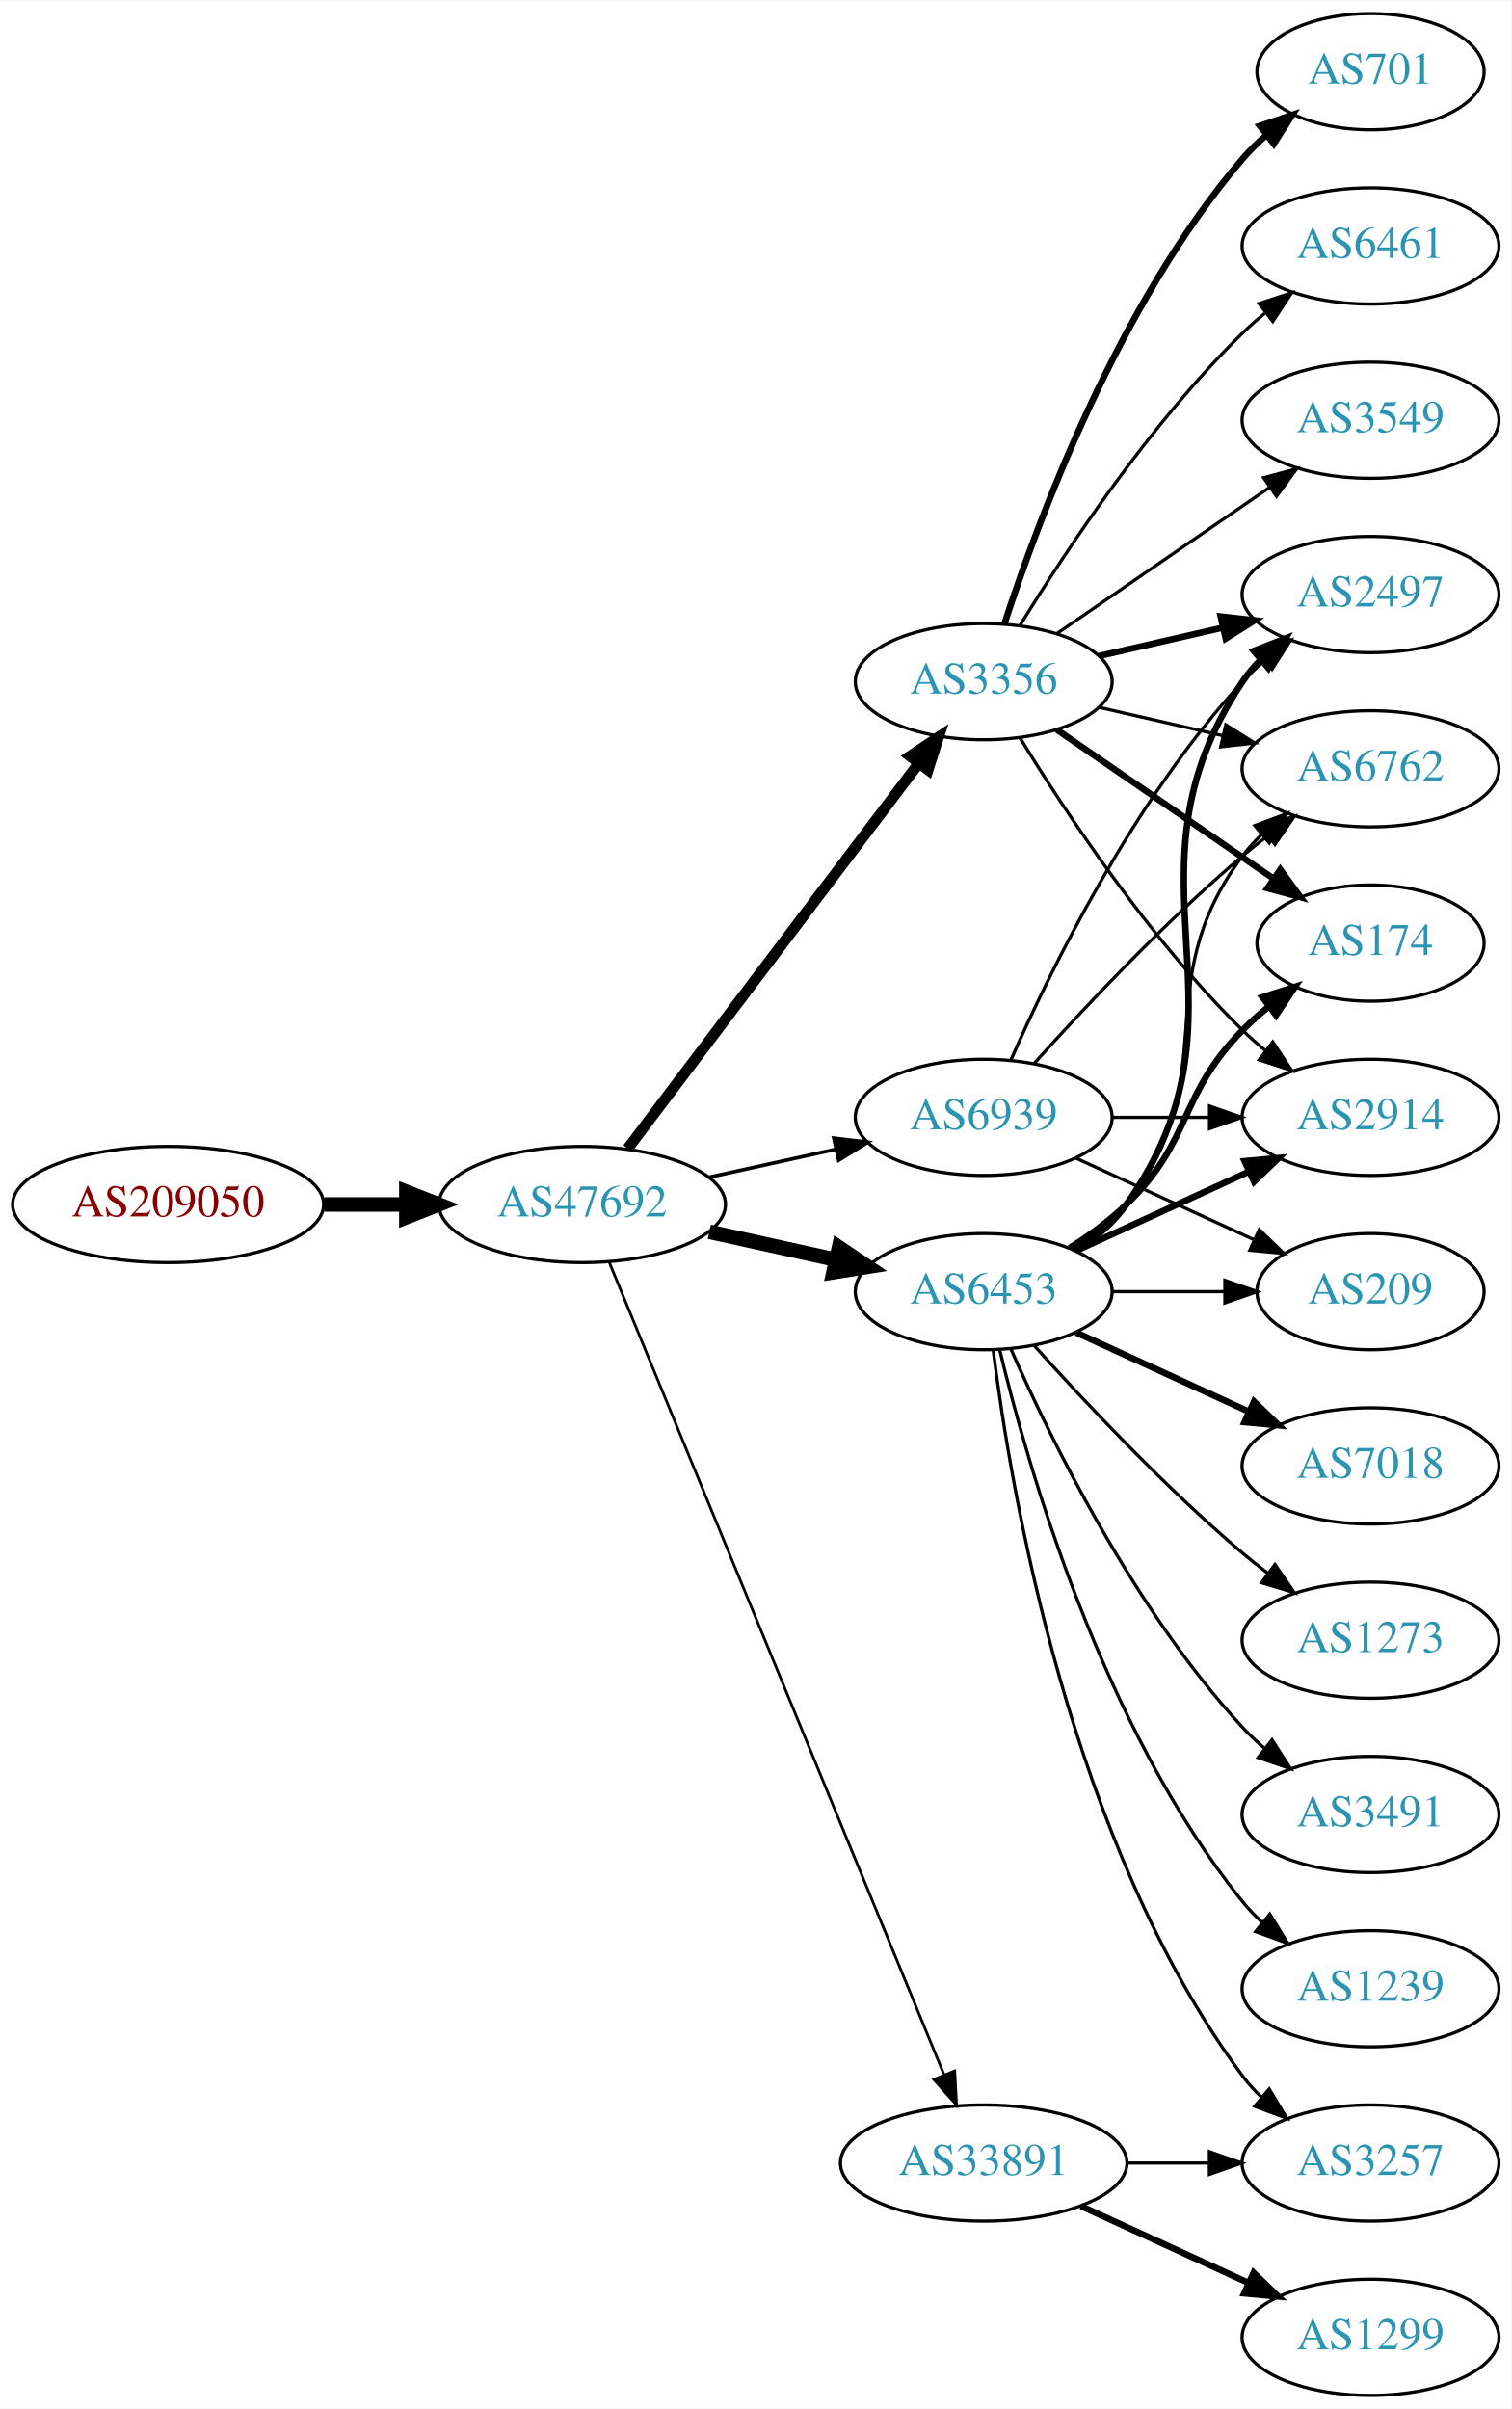
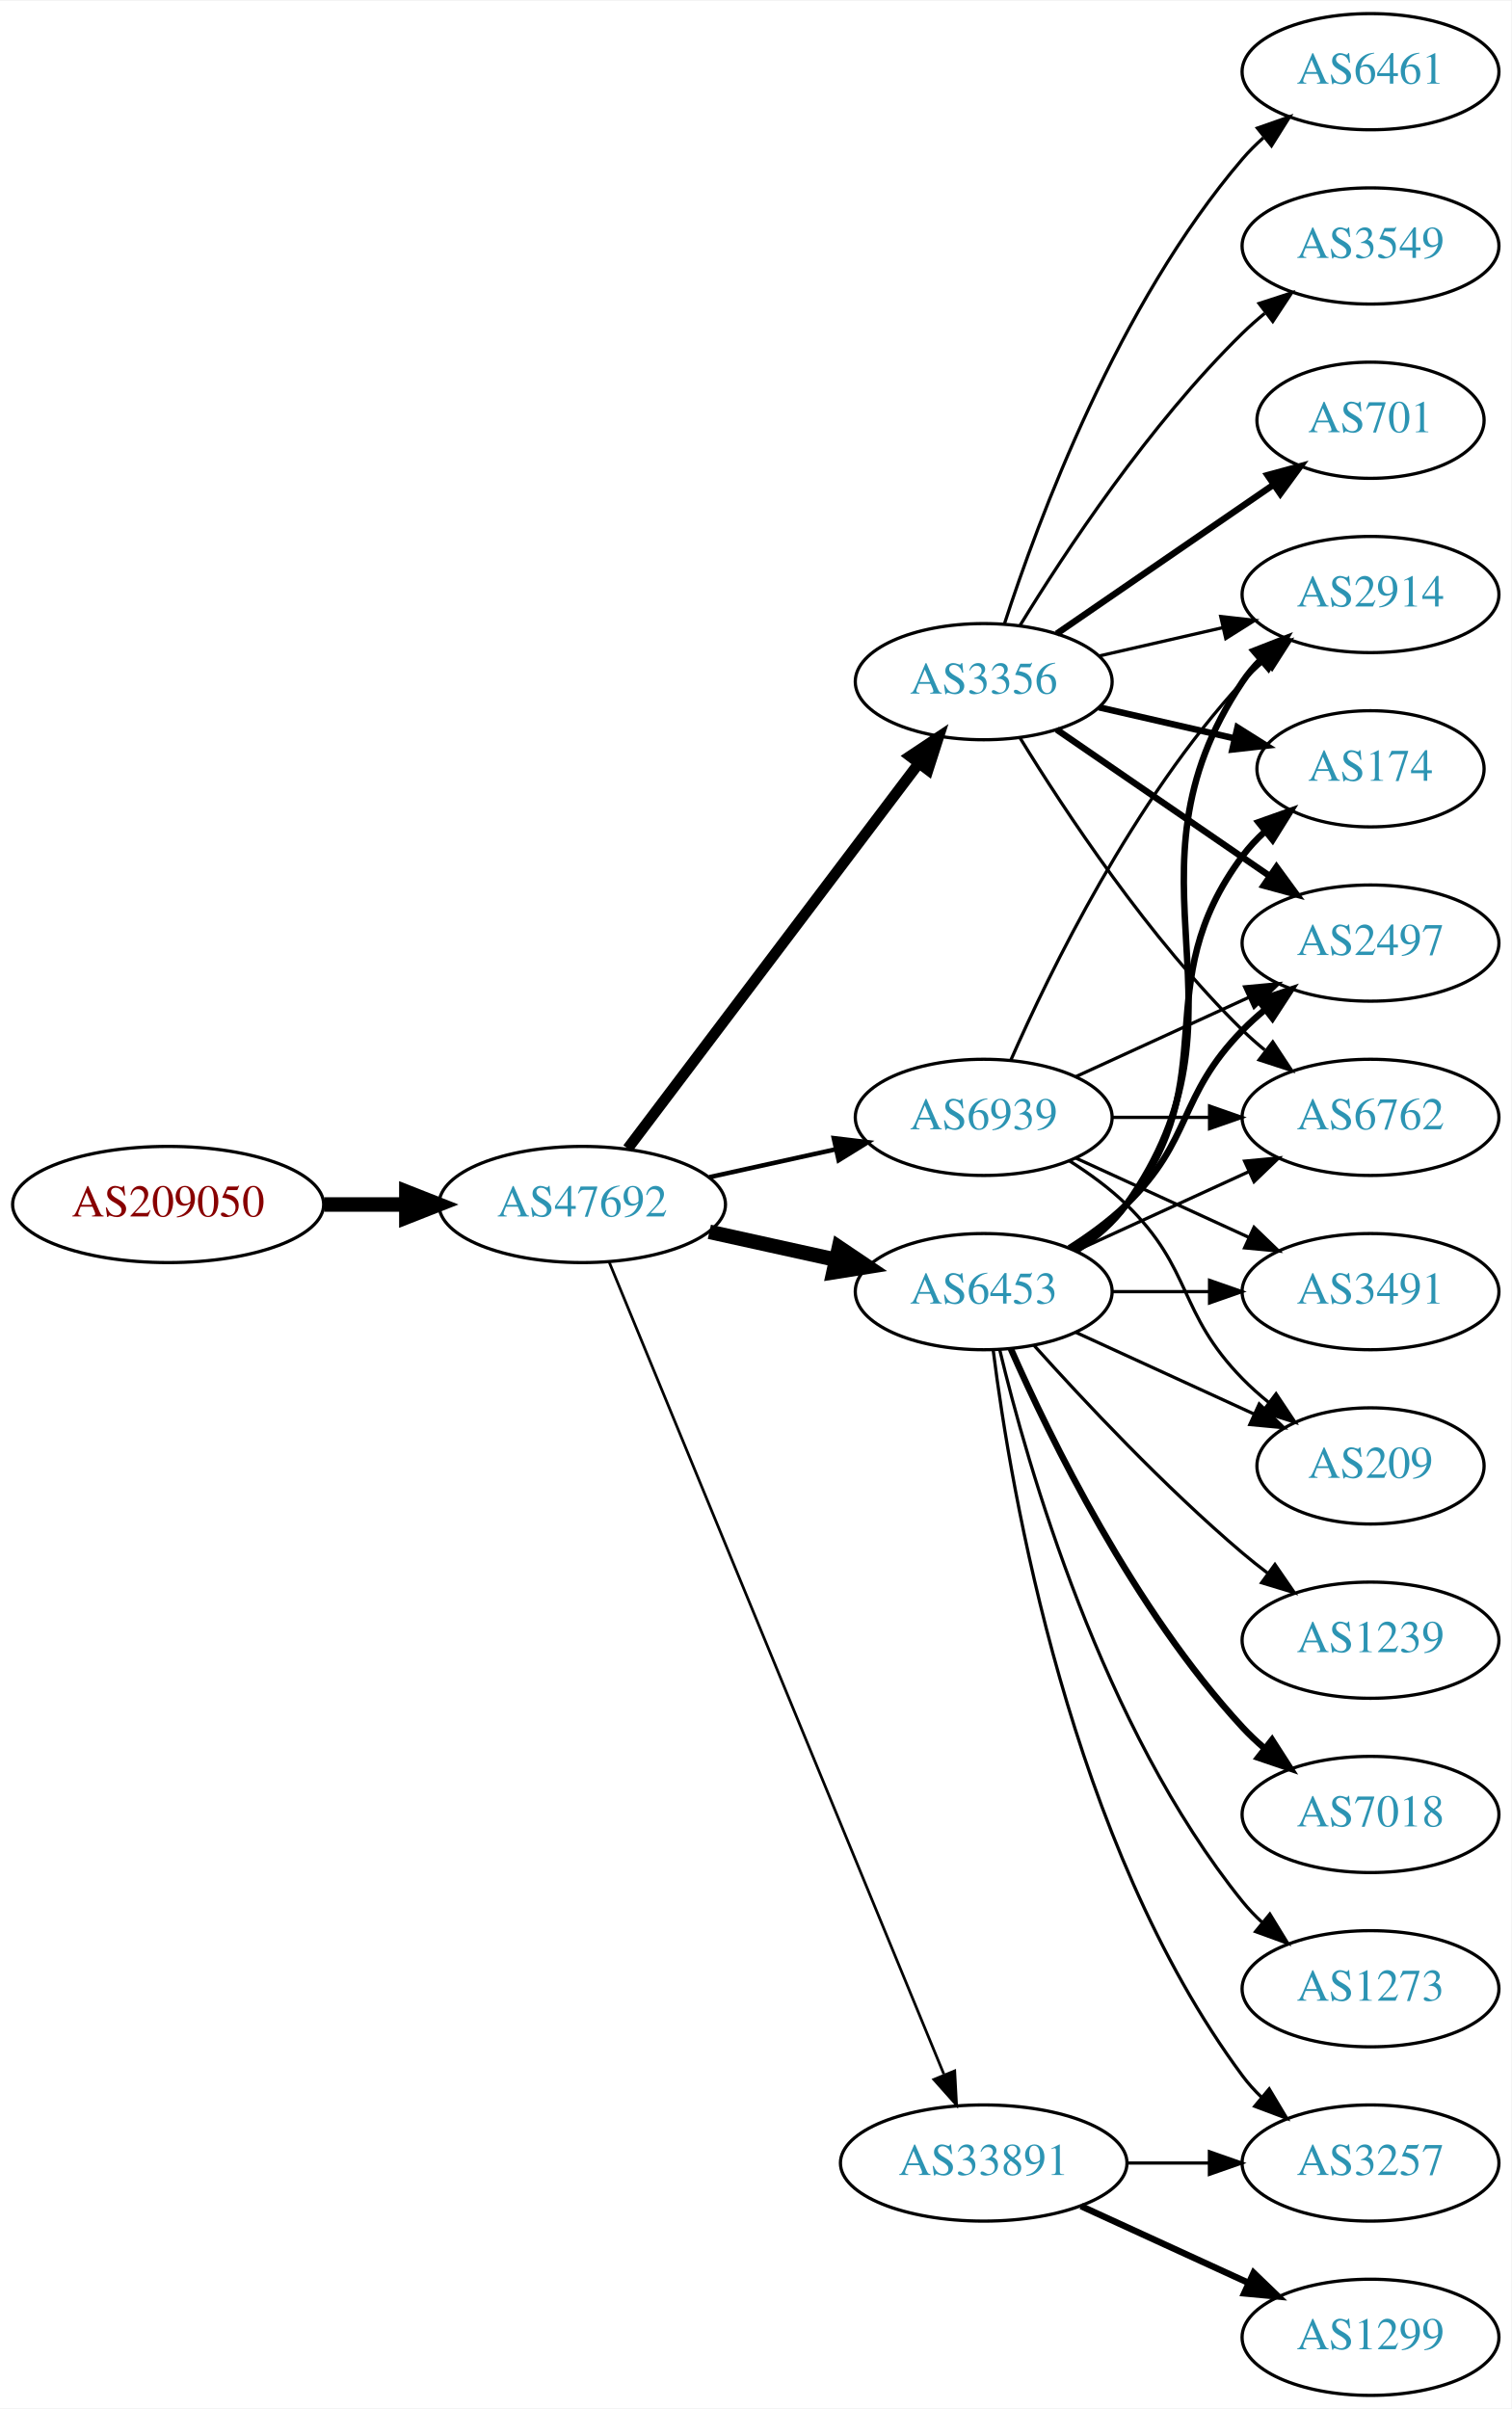
<svg xmlns="http://www.w3.org/2000/svg" xmlns:xlink="http://www.w3.org/1999/xlink" width="468pt" height="746pt" viewBox="0.00 0.00 468.27 746.00">
  <g id="graph0" class="graph" transform="scale(1 1) rotate(0) translate(4 742)">
    <polygon fill="white" stroke="none" points="-4,4 -4,-742 464.269,-742 464.269,4 -4,4" />
    <g id="node1" class="node">
      <g id="a_node1">
        <a xlink:href="/asn/209050" xlink:title="AS209050 ~ Digimagical GmbH [AT]">
          <ellipse fill="#ffffff" stroke="black" cx="48.096" cy="-369" rx="48.192" ry="18" />
          <text text-anchor="middle" x="48.096" y="-365.3" font-family="Times,serif" font-size="14.00" fill="#880000">AS209050</text>
        </a>
      </g>
    </g>
    <g id="node2" class="node">
      <g id="a_node2">
        <a xlink:href="/asn/47692" xlink:title="AS47692 ~ Nessus GmbH [AT]">
          <ellipse fill="#ffffff" stroke="black" cx="176.388" cy="-369" rx="44.393" ry="18" />
          <text text-anchor="middle" x="176.388" y="-365.3" font-family="Times,serif" font-size="14.00" fill="#2c94b3">AS47692</text>
        </a>
      </g>
    </g>
    <g id="edge1" class="edge">
      <path fill="none" stroke="black" stroke-width="4.5" d="M96.481,-369C104.742,-369 113.386,-369 121.799,-369" />
      <polygon fill="black" stroke="black" stroke-width="4.5" points="121.904,-372.938 131.904,-369 121.904,-365.063 121.904,-372.938" />
    </g>
    <g id="node3" class="node">
      <g id="a_node3">
        <a xlink:href="/asn/3356" xlink:title="AS3356 ~ Level 3 Parent, LLC [US]">
          <ellipse fill="#ffffff" stroke="black" cx="300.78" cy="-531" rx="39.794" ry="18" />
          <text text-anchor="middle" x="300.78" y="-527.3" font-family="Times,serif" font-size="14.00" fill="#2c94b3">AS3356</text>
        </a>
      </g>
    </g>
    <g id="edge2" class="edge">
      <path fill="none" stroke="black" stroke-width="3.375" d="M190.486,-386.337C212.11,-414.96 255.381,-472.233 280.504,-505.486" />
      <polygon fill="black" stroke="black" stroke-width="3.375" points="277.955,-507.919 286.776,-513.788 283.54,-503.699 277.955,-507.919" />
    </g>
    <g id="node4" class="node">
      <g id="a_node4">
+         <a xlink:href="/asn/33891" xlink:title="AS33891 ~ CORE-BACKBONE GMBH GLOBAL NETWORK [DE]">
+           <ellipse fill="#ffffff" stroke="black" cx="300.78" cy="-72" rx="44.393" ry="18" />
+           <text text-anchor="middle" x="300.78" y="-68.3" font-family="Times,serif" font-size="14.00" fill="#2c94b3">AS33891</text>
+         </a>
+       </g>
+     </g>
+     <g id="edge3" class="edge">
+       <path fill="none" stroke="black" stroke-width="0.844" d="M184.677,-351.311C205.207,-301.493 263.62,-159.746 288.421,-99.564" />
+       <polygon fill="black" stroke="black" stroke-width="0.844" points="291.799,-100.551 292.373,-89.972 285.327,-97.884 291.799,-100.551" />
+     </g>
+     <g id="node5" class="node">
+       <g id="a_node5">
        <a xlink:href="/asn/6453" xlink:title="AS6453 ~ TATA COMMUNICATIONS (AMERICA) INC [US]">
          <ellipse fill="#ffffff" stroke="black" cx="300.78" cy="-342" rx="39.794" ry="18" />
          <text text-anchor="middle" x="300.78" y="-338.3" font-family="Times,serif" font-size="14.00" fill="#2c94b3">AS6453</text>
        </a>
      </g>
    </g>
-     <g id="edge3" class="edge">
+     <g id="edge4" class="edge">
      <path fill="none" stroke="black" stroke-width="4.5" d="M215.777,-360.531C228.168,-357.798 242.015,-354.743 254.836,-351.915" />
      <polygon fill="black" stroke="black" stroke-width="4.5" points="255.933,-355.705 264.85,-349.705 254.237,-348.015 255.933,-355.705" />
-     </g>
-     <g id="node5" class="node">
-       <g id="a_node5">
-         <a xlink:href="/asn/33891" xlink:title="AS33891 ~ CORE-BACKBONE GMBH GLOBAL NETWORK [DE]">
-           <ellipse fill="#ffffff" stroke="black" cx="300.78" cy="-72" rx="44.393" ry="18" />
-           <text text-anchor="middle" x="300.78" y="-68.3" font-family="Times,serif" font-size="14.00" fill="#2c94b3">AS33891</text>
-         </a>
-       </g>
-     </g>
-     <g id="edge4" class="edge">
-       <path fill="none" stroke="black" stroke-width="0.844" d="M184.677,-351.311C205.207,-301.493 263.62,-159.746 288.421,-99.564" />
-       <polygon fill="black" stroke="black" stroke-width="0.844" points="291.799,-100.551 292.373,-89.972 285.327,-97.884 291.799,-100.551" />
    </g>
    <g id="node6" class="node">
      <g id="a_node6">
        <a xlink:href="/asn/6939" xlink:title="AS6939 ~ Hurricane Electric LLC [US]">
          <ellipse fill="#ffffff" stroke="black" cx="300.78" cy="-396" rx="39.794" ry="18" />
          <text text-anchor="middle" x="300.78" y="-392.3" font-family="Times,serif" font-size="14.00" fill="#2c94b3">AS6939</text>
        </a>
      </g>
    </g>
    <g id="edge5" class="edge">
-       <path fill="none" stroke="black" stroke-width="1.125" d="M215.777,-377.469C228.168,-380.202 242.015,-383.257 254.836,-386.085" />
-       <polygon fill="black" stroke="black" stroke-width="1.125" points="254.331,-389.558 264.85,-388.295 255.839,-382.722 254.331,-389.558" />
+       <path fill="none" stroke="black" stroke-width="1.406" d="M215.777,-377.469C228.168,-380.202 242.015,-383.257 254.836,-386.085" />
+       <polygon fill="black" stroke="black" stroke-width="1.406" points="254.331,-389.558 264.85,-388.295 255.839,-382.722 254.331,-389.558" />
    </g>
    <g id="node7" class="node">
      <g id="a_node7">
-         <a xlink:href="/asn/2497" xlink:title="AS2497 ~ Internet Initiative Japan Inc. [JP]">
+         <a xlink:href="/asn/2914" xlink:title="AS2914 ~ NTT America, Inc. [US]">
          <ellipse fill="#ffffff" stroke="black" cx="420.622" cy="-558" rx="39.794" ry="18" />
-           <text text-anchor="middle" x="420.622" y="-554.3" font-family="Times,serif" font-size="14.00" fill="#2c94b3">AS2497</text>
+           <text text-anchor="middle" x="420.622" y="-554.3" font-family="Times,serif" font-size="14.00" fill="#2c94b3">AS2914</text>
        </a>
      </g>
    </g>
    <g id="edge6" class="edge">
-       <path fill="none" stroke="black" stroke-width="2" d="M336.499,-538.955C348.499,-541.704 362.12,-544.825 374.812,-547.733" />
-       <polygon fill="black" stroke="black" stroke-width="2" points="374.215,-551.187 384.744,-550.009 375.778,-544.364 374.215,-551.187" />
+       <path fill="none" stroke="black" d="M336.499,-538.955C348.499,-541.704 362.12,-544.825 374.812,-547.733" />
+       <polygon fill="black" stroke="black" points="374.215,-551.187 384.744,-550.009 375.778,-544.364 374.215,-551.187" />
    </g>
    <g id="node8" class="node">
      <g id="a_node8">
-         <a xlink:href="/asn/6762" xlink:title="AS6762 ~ TELECOM ITALIA SPARKLE S.p.A. [IT]">
-           <ellipse fill="#ffffff" stroke="black" cx="420.622" cy="-504" rx="39.794" ry="18" />
-           <text text-anchor="middle" x="420.622" y="-500.3" font-family="Times,serif" font-size="14.00" fill="#2c94b3">AS6762</text>
+         <a xlink:href="/asn/174" xlink:title="AS174 ~ Cogent Communications [US]">
+           <ellipse fill="#ffffff" stroke="black" cx="420.622" cy="-504" rx="35.194" ry="18" />
+           <text text-anchor="middle" x="420.622" y="-500.3" font-family="Times,serif" font-size="14.00" fill="#2c94b3">AS174</text>
        </a>
      </g>
    </g>
    <g id="edge7" class="edge">
-       <path fill="none" stroke="black" d="M336.499,-523.045C348.499,-520.296 362.12,-517.175 374.812,-514.267" />
-       <polygon fill="black" stroke="black" points="375.778,-517.636 384.744,-511.991 374.215,-510.813 375.778,-517.636" />
+       <path fill="none" stroke="black" stroke-width="2" d="M336.499,-523.045C349.592,-520.045 364.614,-516.604 378.255,-513.478" />
+       <polygon fill="black" stroke="black" stroke-width="2" points="379.396,-516.807 388.362,-511.162 377.833,-509.984 379.396,-516.807" />
    </g>
    <g id="node9" class="node">
      <g id="a_node9">
-         <a xlink:href="/asn/701" xlink:title="AS701 ~ UUNET [US]">
-           <ellipse fill="#ffffff" stroke="black" cx="420.622" cy="-720" rx="35.194" ry="18" />
-           <text text-anchor="middle" x="420.622" y="-716.3" font-family="Times,serif" font-size="14.00" fill="#2c94b3">AS701</text>
+         <a xlink:href="/asn/2497" xlink:title="AS2497 ~ Internet Initiative Japan Inc. [JP]">
+           <ellipse fill="#ffffff" stroke="black" cx="420.622" cy="-450" rx="39.794" ry="18" />
+           <text text-anchor="middle" x="420.622" y="-446.3" font-family="Times,serif" font-size="14.00" fill="#2c94b3">AS2497</text>
        </a>
      </g>
    </g>
    <g id="edge8" class="edge">
-       <path fill="none" stroke="black" stroke-width="2" d="M307.227,-548.991C317.541,-580.816 342.403,-647.927 380.976,-693 383.158,-695.55 385.632,-697.975 388.249,-700.251" />
-       <polygon fill="black" stroke="black" stroke-width="2" points="386.344,-703.204 396.379,-706.603 390.654,-697.688 386.344,-703.204" />
+       <path fill="none" stroke="black" stroke-width="2" d="M323.394,-516.143C341.882,-503.435 368.696,-485.005 389.326,-470.825" />
+       <polygon fill="black" stroke="black" stroke-width="2" points="391.488,-473.586 397.746,-465.037 387.522,-467.817 391.488,-473.586" />
    </g>
    <g id="node10" class="node">
      <g id="a_node10">
-         <a xlink:href="/asn/174" xlink:title="AS174 ~ Cogent Communications [US]">
-           <ellipse fill="#ffffff" stroke="black" cx="420.622" cy="-450" rx="35.194" ry="18" />
-           <text text-anchor="middle" x="420.622" y="-446.3" font-family="Times,serif" font-size="14.00" fill="#2c94b3">AS174</text>
+         <a xlink:href="/asn/6762" xlink:title="AS6762 ~ TELECOM ITALIA SPARKLE S.p.A. [IT]">
+           <ellipse fill="#ffffff" stroke="black" cx="420.622" cy="-396" rx="39.794" ry="18" />
+           <text text-anchor="middle" x="420.622" y="-392.3" font-family="Times,serif" font-size="14.00" fill="#2c94b3">AS6762</text>
        </a>
      </g>
    </g>
    <g id="edge9" class="edge">
-       <path fill="none" stroke="black" stroke-width="2" d="M323.394,-516.143C342.231,-503.195 369.711,-484.307 390.487,-470.027" />
-       <polygon fill="black" stroke="black" stroke-width="2" points="392.677,-472.768 398.935,-464.219 388.712,-466.999 392.677,-472.768" />
+       <path fill="none" stroke="black" d="M312.045,-513.56C325.854,-491.009 352.043,-451.278 380.976,-423 383.116,-420.908 385.433,-418.863 387.833,-416.894" />
+       <polygon fill="black" stroke="black" points="390.343,-419.382 396.175,-410.536 386.1,-413.815 390.343,-419.382" />
    </g>
    <g id="node11" class="node">
      <g id="a_node11">
        <a xlink:href="/asn/6461" xlink:title="AS6461 ~ Zayo Bandwidth [US]">
-           <ellipse fill="#ffffff" stroke="black" cx="420.622" cy="-666" rx="39.794" ry="18" />
-           <text text-anchor="middle" x="420.622" y="-662.3" font-family="Times,serif" font-size="14.00" fill="#2c94b3">AS6461</text>
+           <ellipse fill="#ffffff" stroke="black" cx="420.622" cy="-720" rx="39.794" ry="18" />
+           <text text-anchor="middle" x="420.622" y="-716.3" font-family="Times,serif" font-size="14.00" fill="#2c94b3">AS6461</text>
        </a>
      </g>
    </g>
    <g id="edge10" class="edge">
-       <path fill="none" stroke="black" d="M312.045,-548.44C325.854,-570.991 352.043,-610.722 380.976,-639 383.116,-641.092 385.433,-643.137 387.833,-645.106" />
-       <polygon fill="black" stroke="black" points="386.1,-648.185 396.175,-651.464 390.343,-642.618 386.1,-648.185" />
+       <path fill="none" stroke="black" d="M307.227,-548.991C317.541,-580.816 342.403,-647.927 380.976,-693 382.922,-695.274 385.1,-697.449 387.404,-699.507" />
+       <polygon fill="black" stroke="black" points="385.574,-702.524 395.573,-706.027 389.941,-697.053 385.574,-702.524" />
    </g>
    <g id="node12" class="node">
      <g id="a_node12">
        <a xlink:href="/asn/3549" xlink:title="AS3549 ~ Level 3 Parent, LLC [US]">
-           <ellipse fill="#ffffff" stroke="black" cx="420.622" cy="-612" rx="39.794" ry="18" />
-           <text text-anchor="middle" x="420.622" y="-608.3" font-family="Times,serif" font-size="14.00" fill="#2c94b3">AS3549</text>
+           <ellipse fill="#ffffff" stroke="black" cx="420.622" cy="-666" rx="39.794" ry="18" />
+           <text text-anchor="middle" x="420.622" y="-662.3" font-family="Times,serif" font-size="14.00" fill="#2c94b3">AS3549</text>
        </a>
      </g>
    </g>
    <g id="edge11" class="edge">
-       <path fill="none" stroke="black" d="M323.394,-545.857C341.882,-558.565 368.696,-576.995 389.326,-591.175" />
-       <polygon fill="black" stroke="black" points="387.522,-594.183 397.746,-596.963 391.488,-588.414 387.522,-594.183" />
+       <path fill="none" stroke="black" d="M312.045,-548.44C325.854,-570.991 352.043,-610.722 380.976,-639 383.116,-641.092 385.433,-643.137 387.833,-645.106" />
+       <polygon fill="black" stroke="black" points="386.1,-648.185 396.175,-651.464 390.343,-642.618 386.1,-648.185" />
    </g>
    <g id="node13" class="node">
      <g id="a_node13">
-         <a xlink:href="/asn/2914" xlink:title="AS2914 ~ NTT America, Inc. [US]">
-           <ellipse fill="#ffffff" stroke="black" cx="420.622" cy="-396" rx="39.794" ry="18" />
-           <text text-anchor="middle" x="420.622" y="-392.3" font-family="Times,serif" font-size="14.00" fill="#2c94b3">AS2914</text>
+         <a xlink:href="/asn/701" xlink:title="AS701 ~ UUNET [US]">
+           <ellipse fill="#ffffff" stroke="black" cx="420.622" cy="-612" rx="35.194" ry="18" />
+           <text text-anchor="middle" x="420.622" y="-608.3" font-family="Times,serif" font-size="14.00" fill="#2c94b3">AS701</text>
        </a>
      </g>
    </g>
    <g id="edge12" class="edge">
-       <path fill="none" stroke="black" d="M312.045,-513.56C325.854,-491.009 352.043,-451.278 380.976,-423 383.116,-420.908 385.433,-418.863 387.833,-416.894" />
-       <polygon fill="black" stroke="black" points="390.343,-419.382 396.175,-410.536 386.1,-413.815 390.343,-419.382" />
-     </g>
-     <g id="edge18" class="edge">
-       <path fill="none" stroke="black" stroke-width="2" d="M329.613,-354.838C335.428,-358.661 340.994,-363.367 344.976,-369 387.555,-429.225 339.951,-469.706 380.976,-531 382.598,-533.423 384.516,-535.695 386.618,-537.81" />
-       <polygon fill="black" stroke="black" stroke-width="2" points="384.432,-540.546 394.303,-544.393 388.986,-535.229 384.432,-540.546" />
-     </g>
-     <g id="edge14" class="edge">
-       <path fill="none" stroke="black" d="M328.751,-354.855C334.74,-358.72 340.599,-363.441 344.976,-369 376.274,-408.754 350.704,-436.458 380.976,-477 382.72,-479.336 384.728,-481.545 386.891,-483.617" />
-       <polygon fill="black" stroke="black" points="384.769,-486.405 394.691,-490.118 389.25,-481.027 384.769,-486.405" />
-     </g>
-     <g id="edge17" class="edge">
-       <path fill="none" stroke="black" stroke-width="2" d="M327.309,-355.462C333.472,-359.362 339.773,-363.948 344.976,-369 365.669,-389.094 360.803,-402.383 380.976,-423 383.455,-425.534 386.202,-427.983 389.054,-430.304" />
-       <polygon fill="black" stroke="black" stroke-width="2" points="387.146,-433.248 397.239,-436.468 391.357,-427.657 387.146,-433.248" />
-     </g>
-     <g id="edge15" class="edge">
-       <path fill="none" stroke="black" stroke-width="2" d="M329.409,-354.661C345.366,-361.973 365.636,-371.261 382.919,-379.181" />
-       <polygon fill="black" stroke="black" stroke-width="2" points="381.617,-382.435 392.167,-383.419 384.534,-376.071 381.617,-382.435" />
+       <path fill="none" stroke="black" stroke-width="2" d="M323.394,-545.857C342.231,-558.805 369.711,-577.693 390.487,-591.973" />
+       <polygon fill="black" stroke="black" stroke-width="2" points="388.712,-595.001 398.935,-597.781 392.677,-589.232 388.712,-595.001" />
    </g>
    <g id="node14" class="node">
      <g id="a_node14">
-         <a xlink:href="/asn/3491" xlink:title="AS3491 ~ PCCW Global, Inc. [US]">
-           <ellipse fill="#ffffff" stroke="black" cx="420.622" cy="-180" rx="39.794" ry="18" />
-           <text text-anchor="middle" x="420.622" y="-176.3" font-family="Times,serif" font-size="14.00" fill="#2c94b3">AS3491</text>
+         <a xlink:href="/asn/1299" xlink:title="AS1299 ~ Telia Carrier [EU]">
+           <ellipse fill="#ffffff" stroke="black" cx="420.622" cy="-18" rx="39.794" ry="18" />
+           <text text-anchor="middle" x="420.622" y="-14.3" font-family="Times,serif" font-size="14.00" fill="#2c94b3">AS1299</text>
        </a>
      </g>
    </g>
    <g id="edge13" class="edge">
-       <path fill="none" stroke="black" d="M309.196,-324.239C321.264,-296.817 347.235,-243.527 380.976,-207 383.006,-204.802 385.245,-202.681 387.591,-200.66" />
-       <polygon fill="black" stroke="black" points="390.118,-203.126 395.835,-194.206 385.804,-197.614 390.118,-203.126" />
+       <path fill="none" stroke="black" stroke-width="2" d="M330.909,-58.652C346.521,-51.498 365.918,-42.609 382.59,-34.969" />
+       <polygon fill="black" stroke="black" stroke-width="2" points="384.409,-37.986 392.042,-30.638 381.493,-31.622 384.409,-37.986" />
    </g>
    <g id="node15" class="node">
      <g id="a_node15">
-         <a xlink:href="/asn/1239" xlink:title="AS1239 ~ Sprint [US]">
-           <ellipse fill="#ffffff" stroke="black" cx="420.622" cy="-126" rx="39.794" ry="18" />
-           <text text-anchor="middle" x="420.622" y="-122.3" font-family="Times,serif" font-size="14.00" fill="#2c94b3">AS1239</text>
-         </a>
-       </g>
-     </g>
-     <g id="edge16" class="edge">
-       <path fill="none" stroke="black" d="M305.706,-324.118C314.265,-288.391 337.413,-206.992 380.976,-153 382.807,-150.731 384.876,-148.57 387.083,-146.532" />
-       <polygon fill="black" stroke="black" points="389.434,-149.131 394.965,-140.094 385.006,-143.709 389.434,-149.131" />
-     </g>
-     <g id="node16" class="node">
-       <g id="a_node16">
-         <a xlink:href="/asn/7018" xlink:title="AS7018 ~ AT&amp;T Services, Inc. [US]">
-           <ellipse fill="#ffffff" stroke="black" cx="420.622" cy="-288" rx="39.794" ry="18" />
-           <text text-anchor="middle" x="420.622" y="-284.3" font-family="Times,serif" font-size="14.00" fill="#2c94b3">AS7018</text>
-         </a>
-       </g>
-     </g>
-     <g id="edge19" class="edge">
-       <path fill="none" stroke="black" stroke-width="2" d="M329.409,-329.339C345.366,-322.027 365.636,-312.739 382.919,-304.819" />
-       <polygon fill="black" stroke="black" stroke-width="2" points="384.534,-307.929 392.167,-300.581 381.617,-301.565 384.534,-307.929" />
-     </g>
-     <g id="node17" class="node">
-       <g id="a_node17">
-         <a xlink:href="/asn/209" xlink:title="AS209 ~ CenturyLink Communications, LLC [US]">
-           <ellipse fill="#ffffff" stroke="black" cx="420.622" cy="-342" rx="35.194" ry="18" />
-           <text text-anchor="middle" x="420.622" y="-338.3" font-family="Times,serif" font-size="14.00" fill="#2c94b3">AS209</text>
-         </a>
-       </g>
-     </g>
-     <g id="edge20" class="edge">
-       <path fill="none" stroke="black" d="M340.692,-342C351.779,-342 363.939,-342 375.321,-342" />
-       <polygon fill="black" stroke="black" points="375.503,-345.5 385.503,-342 375.503,-338.5 375.503,-345.5" />
-     </g>
-     <g id="node18" class="node">
-       <g id="a_node18">
        <a xlink:href="/asn/3257" xlink:title="AS3257 ~ GTT [DE]">
          <ellipse fill="#ffffff" stroke="black" cx="420.622" cy="-72" rx="39.794" ry="18" />
          <text text-anchor="middle" x="420.622" y="-68.3" font-family="Times,serif" font-size="14.00" fill="#2c94b3">AS3257</text>
        </a>
      </g>
    </g>
+     <g id="edge14" class="edge">
+       <path fill="none" stroke="black" d="M344.991,-72C353.303,-72 362.066,-72 370.548,-72" />
+       <polygon fill="black" stroke="black" points="370.707,-75.5 380.707,-72 370.707,-68.5 370.707,-75.5" />
+     </g>
+     <g id="edge17" class="edge">
+       <path fill="none" stroke="black" stroke-width="2" d="M329.613,-354.838C335.428,-358.661 340.994,-363.367 344.976,-369 387.555,-429.225 339.951,-469.706 380.976,-531 382.598,-533.423 384.516,-535.695 386.618,-537.81" />
+       <polygon fill="black" stroke="black" stroke-width="2" points="384.432,-540.546 394.303,-544.393 388.986,-535.229 384.432,-540.546" />
+     </g>
+     <g id="edge16" class="edge">
+       <path fill="none" stroke="black" stroke-width="2" d="M328.751,-354.855C334.74,-358.72 340.599,-363.441 344.976,-369 376.274,-408.754 350.704,-436.458 380.976,-477 382.983,-479.689 385.339,-482.209 387.88,-484.546" />
+       <polygon fill="black" stroke="black" stroke-width="2" points="385.909,-487.452 395.896,-490.989 390.295,-481.996 385.909,-487.452" />
+     </g>
+     <g id="edge20" class="edge">
+       <path fill="none" stroke="black" stroke-width="2" d="M327.309,-355.462C333.472,-359.362 339.773,-363.948 344.976,-369 365.669,-389.094 360.803,-402.383 380.976,-423 383.069,-425.139 385.352,-427.218 387.729,-429.21" />
+       <polygon fill="black" stroke="black" stroke-width="2" points="385.972,-432.275 396.028,-435.611 390.247,-426.732 385.972,-432.275" />
+     </g>
    <g id="edge21" class="edge">
+       <path fill="none" stroke="black" d="M329.409,-354.661C345.366,-361.973 365.636,-371.261 382.919,-379.181" />
+       <polygon fill="black" stroke="black" points="381.617,-382.435 392.167,-383.419 384.534,-376.071 381.617,-382.435" />
+     </g>
+     <g id="edge23" class="edge">
      <path fill="none" stroke="black" d="M303.739,-323.735C309.145,-280.671 327.591,-170.998 380.976,-99 382.712,-96.658 384.714,-94.445 386.874,-92.37" />
      <polygon fill="black" stroke="black" points="389.234,-94.959 394.667,-85.863 384.747,-89.586 389.234,-94.959" />
    </g>
+     <g id="node16" class="node">
+       <g id="a_node16">
+         <a xlink:href="/asn/1239" xlink:title="AS1239 ~ Sprint [US]">
+           <ellipse fill="#ffffff" stroke="black" cx="420.622" cy="-234" rx="39.794" ry="18" />
+           <text text-anchor="middle" x="420.622" y="-230.3" font-family="Times,serif" font-size="14.00" fill="#2c94b3">AS1239</text>
+         </a>
+       </g>
+     </g>
+     <g id="edge15" class="edge">
+       <path fill="none" stroke="black" d="M316.426,-325.275C331.727,-308.235 356.824,-281.477 380.976,-261 383.473,-258.883 386.133,-256.768 388.845,-254.707" />
+       <polygon fill="black" stroke="black" points="391.011,-257.459 397.021,-248.734 386.882,-251.806 391.011,-257.459" />
+     </g>
+     <g id="node17" class="node">
+       <g id="a_node17">
+         <a xlink:href="/asn/7018" xlink:title="AS7018 ~ AT&amp;T Services, Inc. [US]">
+           <ellipse fill="#ffffff" stroke="black" cx="420.622" cy="-180" rx="39.794" ry="18" />
+           <text text-anchor="middle" x="420.622" y="-176.3" font-family="Times,serif" font-size="14.00" fill="#2c94b3">AS7018</text>
+         </a>
+       </g>
+     </g>
+     <g id="edge18" class="edge">
+       <path fill="none" stroke="black" stroke-width="2" d="M309.196,-324.239C321.264,-296.817 347.235,-243.527 380.976,-207 383.006,-204.802 385.245,-202.681 387.591,-200.66" />
+       <polygon fill="black" stroke="black" stroke-width="2" points="390.118,-203.126 395.835,-194.206 385.804,-197.614 390.118,-203.126" />
+     </g>
+     <g id="node18" class="node">
+       <g id="a_node18">
+         <a xlink:href="/asn/3491" xlink:title="AS3491 ~ PCCW Global, Inc. [US]">
+           <ellipse fill="#ffffff" stroke="black" cx="420.622" cy="-342" rx="39.794" ry="18" />
+           <text text-anchor="middle" x="420.622" y="-338.3" font-family="Times,serif" font-size="14.00" fill="#2c94b3">AS3491</text>
+         </a>
+       </g>
+     </g>
+     <g id="edge19" class="edge">
+       <path fill="none" stroke="black" d="M340.692,-342C350.246,-342 360.595,-342 370.558,-342" />
+       <polygon fill="black" stroke="black" points="370.751,-345.5 380.75,-342 370.75,-338.5 370.751,-345.5" />
+     </g>
    <g id="node19" class="node">
      <g id="a_node19">
-         <a xlink:href="/asn/1273" xlink:title="AS1273 ~ Vodafone Group PLC [EU]">
-           <ellipse fill="#ffffff" stroke="black" cx="420.622" cy="-234" rx="39.794" ry="18" />
-           <text text-anchor="middle" x="420.622" y="-230.3" font-family="Times,serif" font-size="14.00" fill="#2c94b3">AS1273</text>
+         <a xlink:href="/asn/209" xlink:title="AS209 ~ CenturyLink Communications, LLC [US]">
+           <ellipse fill="#ffffff" stroke="black" cx="420.622" cy="-288" rx="35.194" ry="18" />
+           <text text-anchor="middle" x="420.622" y="-284.3" font-family="Times,serif" font-size="14.00" fill="#2c94b3">AS209</text>
        </a>
      </g>
    </g>
    <g id="edge22" class="edge">
-       <path fill="none" stroke="black" d="M316.426,-325.275C331.727,-308.235 356.824,-281.477 380.976,-261 383.473,-258.883 386.133,-256.768 388.845,-254.707" />
-       <polygon fill="black" stroke="black" points="391.011,-257.459 397.021,-248.734 386.882,-251.806 391.011,-257.459" />
-     </g>
-     <g id="edge23" class="edge">
-       <path fill="none" stroke="black" d="M344.991,-72C353.303,-72 362.066,-72 370.548,-72" />
-       <polygon fill="black" stroke="black" points="370.707,-75.5 380.707,-72 370.707,-68.5 370.707,-75.5" />
+       <path fill="none" stroke="black" d="M329.409,-329.339C345.825,-321.817 366.806,-312.202 384.403,-304.139" />
+       <polygon fill="black" stroke="black" points="386.148,-307.189 393.781,-299.842 383.232,-300.826 386.148,-307.189" />
    </g>
    <g id="node20" class="node">
      <g id="a_node20">
-         <a xlink:href="/asn/1299" xlink:title="AS1299 ~ Telia Carrier [EU]">
-           <ellipse fill="#ffffff" stroke="black" cx="420.622" cy="-18" rx="39.794" ry="18" />
-           <text text-anchor="middle" x="420.622" y="-14.3" font-family="Times,serif" font-size="14.00" fill="#2c94b3">AS1299</text>
+         <a xlink:href="/asn/1273" xlink:title="AS1273 ~ Vodafone Group PLC [EU]">
+           <ellipse fill="#ffffff" stroke="black" cx="420.622" cy="-126" rx="39.794" ry="18" />
+           <text text-anchor="middle" x="420.622" y="-122.3" font-family="Times,serif" font-size="14.00" fill="#2c94b3">AS1273</text>
        </a>
      </g>
    </g>
    <g id="edge24" class="edge">
-       <path fill="none" stroke="black" stroke-width="2" d="M330.909,-58.652C346.521,-51.498 365.918,-42.609 382.59,-34.969" />
-       <polygon fill="black" stroke="black" stroke-width="2" points="384.409,-37.986 392.042,-30.638 381.493,-31.622 384.409,-37.986" />
-     </g>
-     <g id="edge25" class="edge">
+       <path fill="none" stroke="black" d="M305.706,-324.118C314.265,-288.391 337.413,-206.992 380.976,-153 382.807,-150.731 384.876,-148.57 387.083,-146.532" />
+       <polygon fill="black" stroke="black" points="389.434,-149.131 394.965,-140.094 385.006,-143.709 389.434,-149.131" />
+     </g>
+     <g id="edge28" class="edge">
      <path fill="none" stroke="black" d="M309.196,-413.761C321.264,-441.183 347.235,-494.473 380.976,-531 383.006,-533.198 385.245,-535.319 387.591,-537.34" />
      <polygon fill="black" stroke="black" points="385.804,-540.386 395.835,-543.794 390.118,-534.874 385.804,-540.386" />
    </g>
-     <g id="edge28" class="edge">
-       <path fill="none" stroke="black" d="M316.426,-412.725C331.727,-429.765 356.824,-456.523 380.976,-477 383.473,-479.117 386.133,-481.232 388.845,-483.293" />
-       <polygon fill="black" stroke="black" points="386.882,-486.194 397.021,-489.266 391.011,-480.541 386.882,-486.194" />
-     </g>
-     <g id="edge26" class="edge">
+     <g id="edge27" class="edge">
+       <path fill="none" stroke="black" d="M329.409,-408.661C345.366,-415.973 365.636,-425.261 382.919,-433.181" />
+       <polygon fill="black" stroke="black" points="381.617,-436.435 392.167,-437.419 384.534,-430.071 381.617,-436.435" />
+     </g>
+     <g id="edge25" class="edge">
      <path fill="none" stroke="black" d="M340.692,-396C350.246,-396 360.595,-396 370.558,-396" />
      <polygon fill="black" stroke="black" points="370.751,-399.5 380.75,-396 370.75,-392.5 370.751,-399.5" />
    </g>
-     <g id="edge27" class="edge">
-       <path fill="none" stroke="black" d="M329.409,-383.339C345.825,-375.817 366.806,-366.202 384.403,-358.139" />
-       <polygon fill="black" stroke="black" points="386.148,-361.189 393.781,-353.842 383.232,-354.826 386.148,-361.189" />
+     <g id="edge26" class="edge">
+       <path fill="none" stroke="black" d="M329.409,-383.339C345.366,-376.027 365.636,-366.739 382.919,-358.819" />
+       <polygon fill="black" stroke="black" points="384.534,-361.929 392.167,-354.581 381.617,-355.565 384.534,-361.929" />
+     </g>
+     <g id="edge29" class="edge">
+       <path fill="none" stroke="black" d="M327.309,-382.538C333.472,-378.638 339.773,-374.052 344.976,-369 365.669,-348.906 360.803,-335.617 380.976,-315 383.455,-312.466 386.202,-310.017 389.054,-307.696" />
+       <polygon fill="black" stroke="black" points="391.357,-310.343 397.239,-301.532 387.146,-304.752 391.357,-310.343" />
    </g>
  </g>
</svg>
